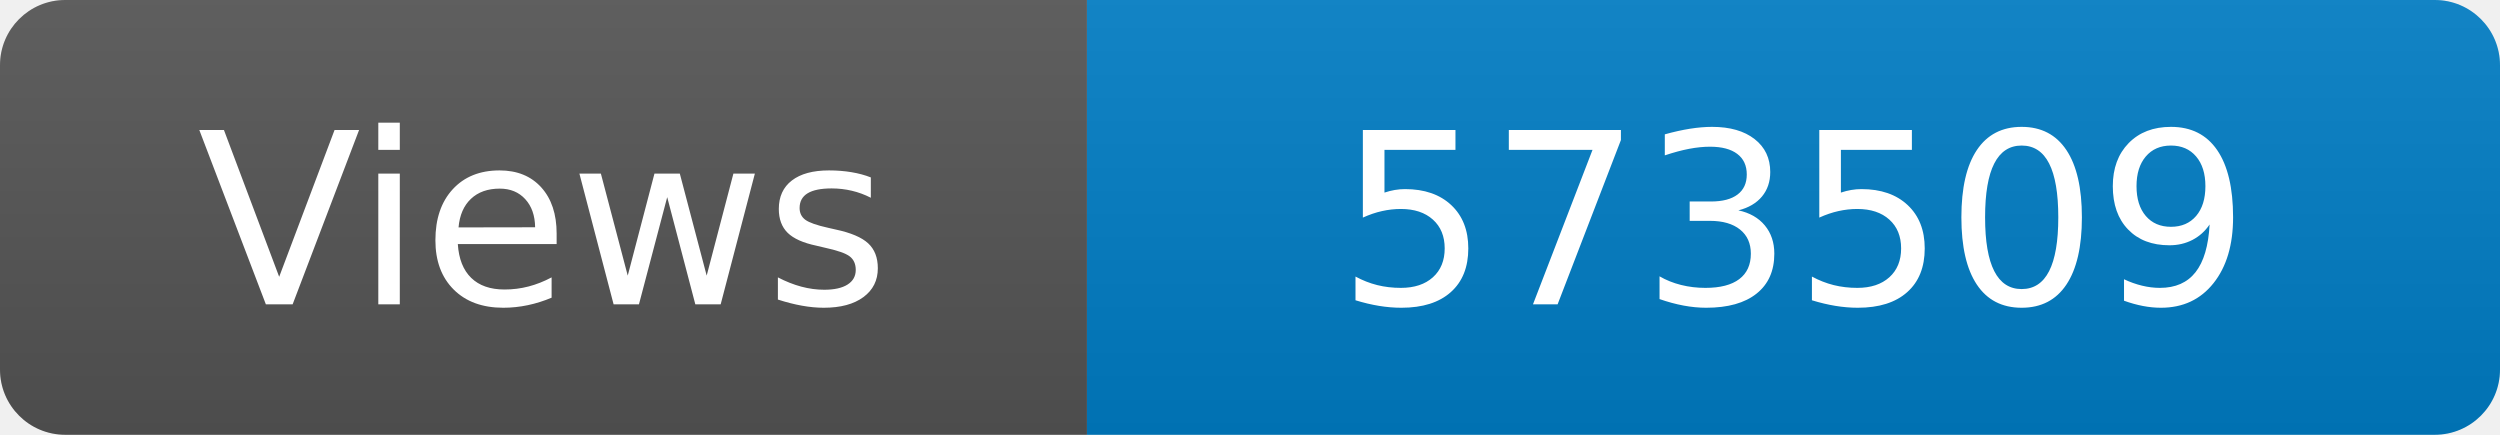
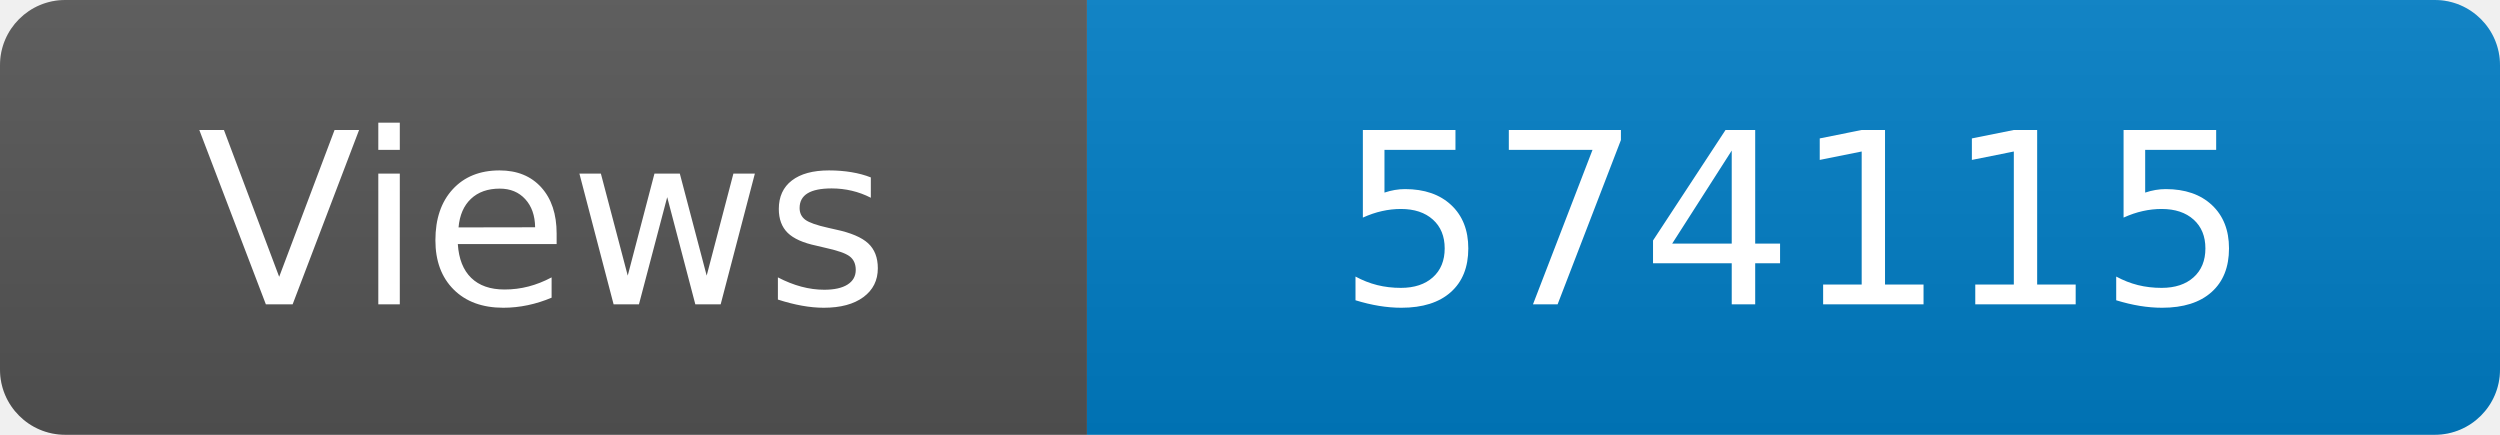
<svg xmlns="http://www.w3.org/2000/svg" width="115" height="20" role="img" aria-label="Maintained?: yes">
  <linearGradient id="s" x2="0" y2="100%">
    <stop offset="0" stop-color="#bbb" stop-opacity=".1" />
    <stop offset="1" stop-opacity=".1" />
  </linearGradient>
  <clipPath id="r">
    <rect width="115" height="20" rx="3" fill="#fff" />
  </clipPath>
  <g clip-path="url(#r)">
    <rect width="50" height="20" fill="#555" />
    <rect x="50" width="160" height="20" fill="#007ec6" />
    <rect width="115" height="20" fill="url(#s)" />
  </g>
  <g fill="#fff" text-anchor="middle" font-family="Verdana,Geneva,DejaVu Sans,sans-serif" font-size="110">
    <text x="250" y="140" transform="scale(.1)" fill="#fff">Views</text>
-     <text x="825" y="140" transform="scale(.1)" fill="#fff">573509</text>
+     <text x="825" y="140" transform="scale(.1)" fill="#fff">574115</text>
  </g>
</svg>
